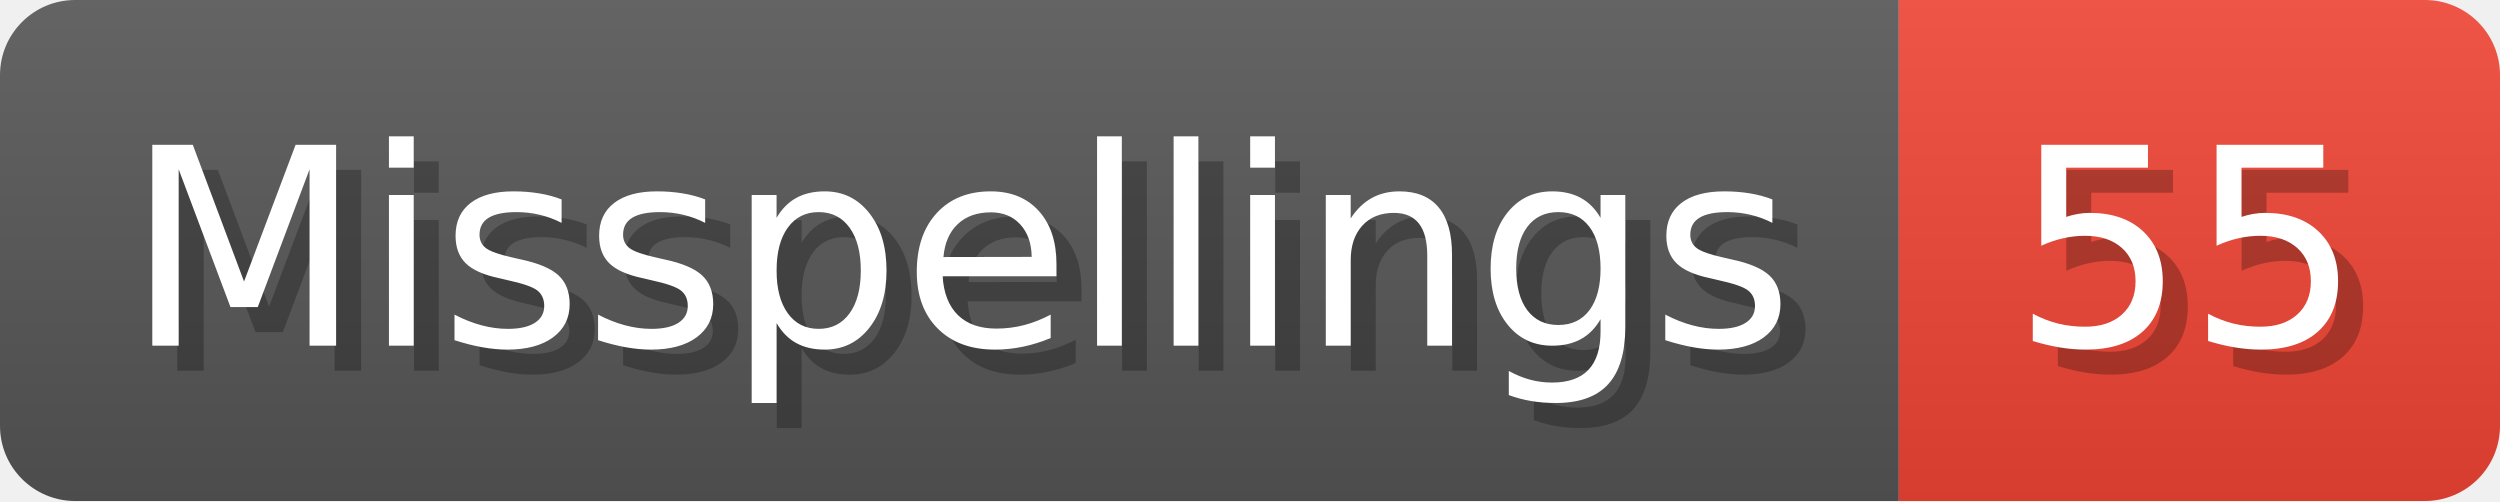
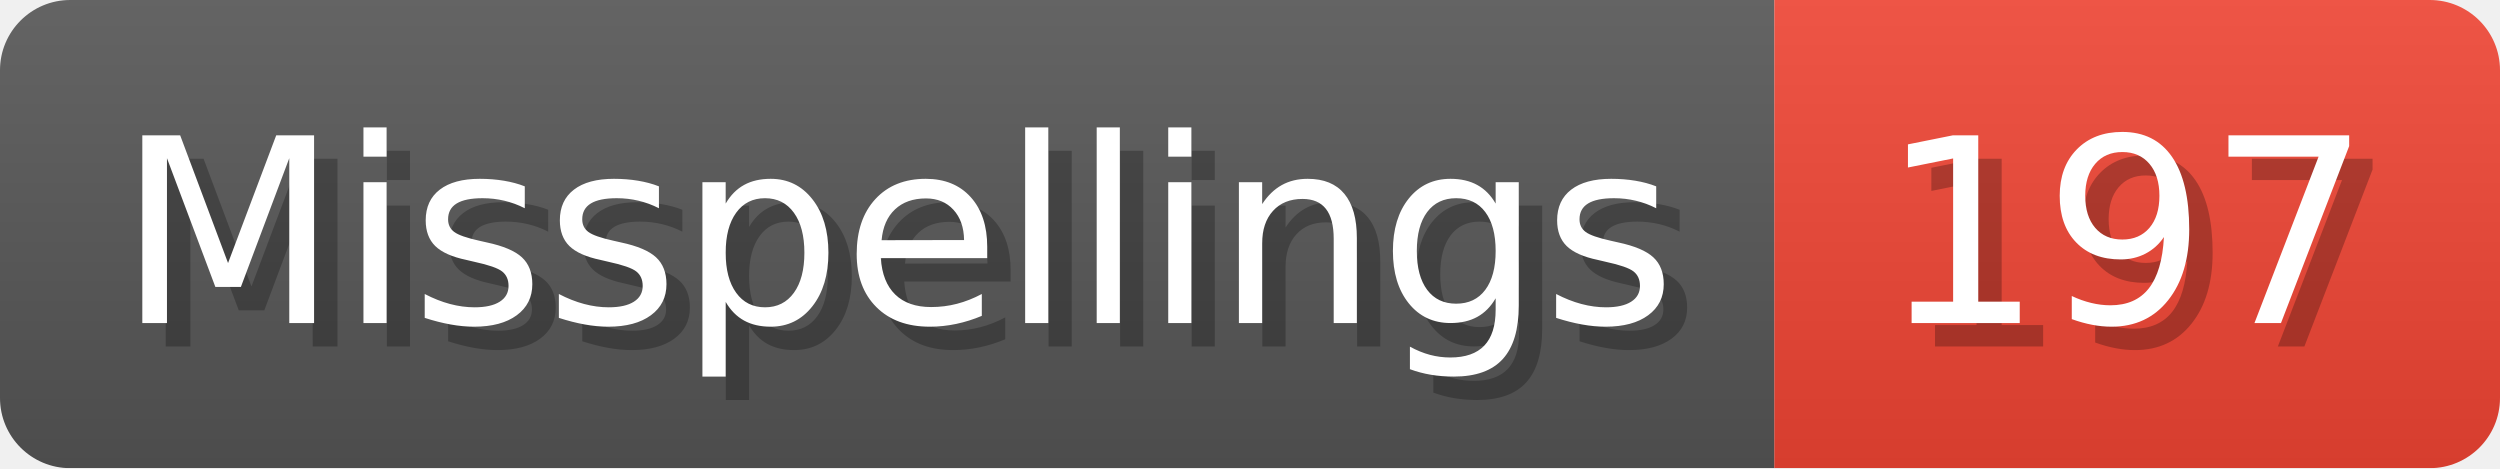
- <svg xmlns="http://www.w3.org/2000/svg" width="99.8" height="20" viewBox="0 0 998 200" role="img" aria-label="Misspellings: 55">
+ <svg xmlns="http://www.w3.org/2000/svg" width="106.8" height="20" viewBox="0 0 1068 200" role="img" aria-label="Misspellings: 197">
  <linearGradient id="a" x2="0" y2="100%">
    <stop offset="0" stop-opacity=".1" stop-color="#EEE" />
    <stop offset="1" stop-opacity=".1" />
  </linearGradient>
  <mask id="m">
-     <rect width="998" height="200" rx="30" fill="#FFF" />
+     <rect width="1068" height="200" rx="30" fill="#FFF" />
  </mask>
  <g mask="url(#m)">
    <rect width="758" height="200" fill="#555" />
-     <rect width="240" height="200" fill="#E43" x="758" />
-     <rect width="998" height="200" fill="url(#a)" />
+     <rect width="310" height="200" fill="#E43" x="758" />
+     <rect width="1068" height="200" fill="url(#a)" />
  </g>
  <g aria-hidden="true" fill="#fff" text-anchor="start" font-family="Verdana,DejaVu Sans,sans-serif" font-size="110">
    <text x="60" y="148" textLength="658" fill="#000" opacity="0.25">Misspellings</text>
    <text x="50" y="138" textLength="658">Misspellings</text>
-     <text x="813" y="148" textLength="140" fill="#000" opacity="0.25">55</text>
-     <text x="803" y="138" textLength="140">55</text>
+     <text x="813" y="148" textLength="210" fill="#000" opacity="0.25">197</text>
+     <text x="803" y="138" textLength="210">197</text>
  </g>
</svg>
